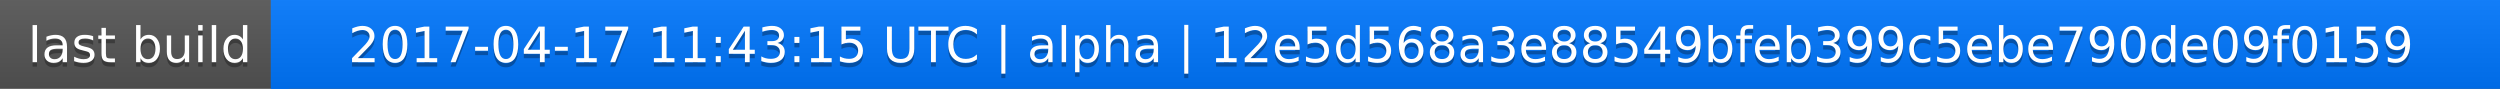
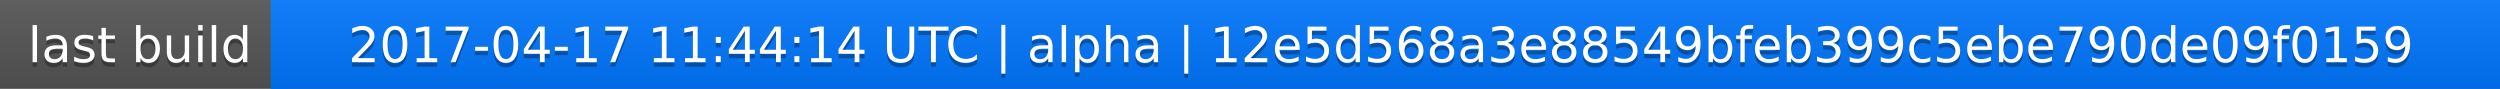
<svg xmlns="http://www.w3.org/2000/svg" width="563" height="20">
  <linearGradient id="a" x2="0" y2="100%">
    <stop offset="0" stop-color="#bbb" stop-opacity=".1" />
    <stop offset="1" stop-opacity=".1" />
  </linearGradient>
  <rect rx="0" width="563" height="20" fill="#555" />
  <rect rx="0" x="61" width="502" height="20" fill="#07f" />
  <path fill="#07f" d="M61 0h4v20h-4z" />
  <rect rx="0" width="563" height="20" fill="url(#a)" />
  <g fill="#fff" text-anchor="middle" font-family="DejaVu Sans,Verdana,Geneva,sans-serif" font-size="11">
    <text x="31.5" y="15" fill="#010101" fill-opacity=".3">last build</text>
    <text x="31.5" y="14">last build</text>
-     <text x="311" y="15" fill="#010101" fill-opacity=".3">2017-04-17 11:43:15 UTC | alpha | 12e5d568a3e88549bfeb399c5ebe790de09f0159</text>
-     <text x="311" y="14">2017-04-17 11:43:15 UTC | alpha | 12e5d568a3e88549bfeb399c5ebe790de09f0159</text>
+     <text x="311" y="15" fill="#010101" fill-opacity=".3">2017-04-17 11:44:14 UTC | alpha | 12e5d568a3e88549bfeb399c5ebe790de09f0159</text>
+     <text x="311" y="14">2017-04-17 11:44:14 UTC | alpha | 12e5d568a3e88549bfeb399c5ebe790de09f0159</text>
  </g>
</svg>
